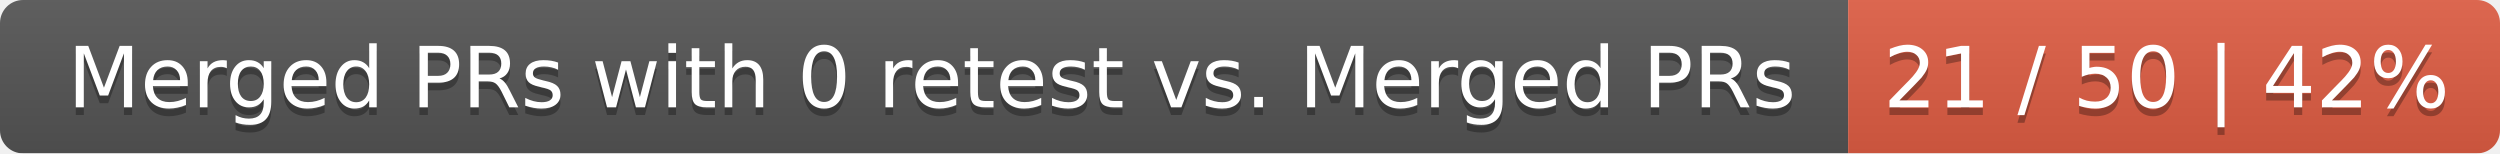
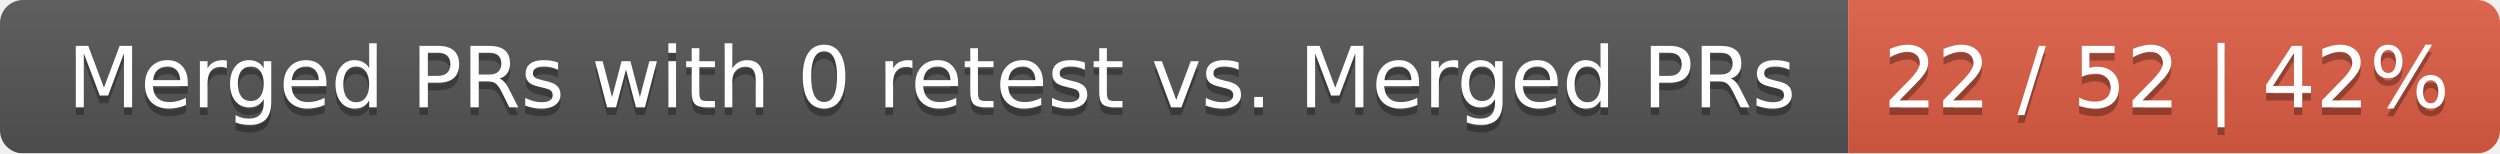
<svg xmlns="http://www.w3.org/2000/svg" width="326" height="20">
  <linearGradient id="smooth" x2="0" y2="100%">
    <stop offset="0" stop-color="#bbb" stop-opacity=".1" />
    <stop offset="1" stop-opacity=".1" />
  </linearGradient>
  <mask id="round">
    <rect width="326" height="20" rx="3" fill="#fff" />
  </mask>
  <g mask="url(#round)">
    <rect width="241" height="20" fill="#555" />
    <rect x="241" width="85" height="20" fill="#e05d44" />
    <rect width="326" height="20" fill="url(#smooth)" />
  </g>
  <g fill="#fff" text-anchor="middle" font-family="DejaVu Sans,Verdana,Geneva,sans-serif" font-size="11">
    <text x="121.5" y="15" fill="#010101" fill-opacity=".3">Merged PRs with 0 retest vs. Merged PRs</text>
    <text x="121.5" y="14">Merged PRs with 0 retest vs. Merged PRs</text>
-     <text x="282.5" y="15" fill="#010101" fill-opacity=".3">21 / 50 | 42%</text>
-     <text x="282.5" y="14">21 / 50 | 42%</text>
+     <text x="282.5" y="15" fill="#010101" fill-opacity=".3">22 / 52 | 42%</text>
+     <text x="282.5" y="14">22 / 52 | 42%</text>
  </g>
</svg>
